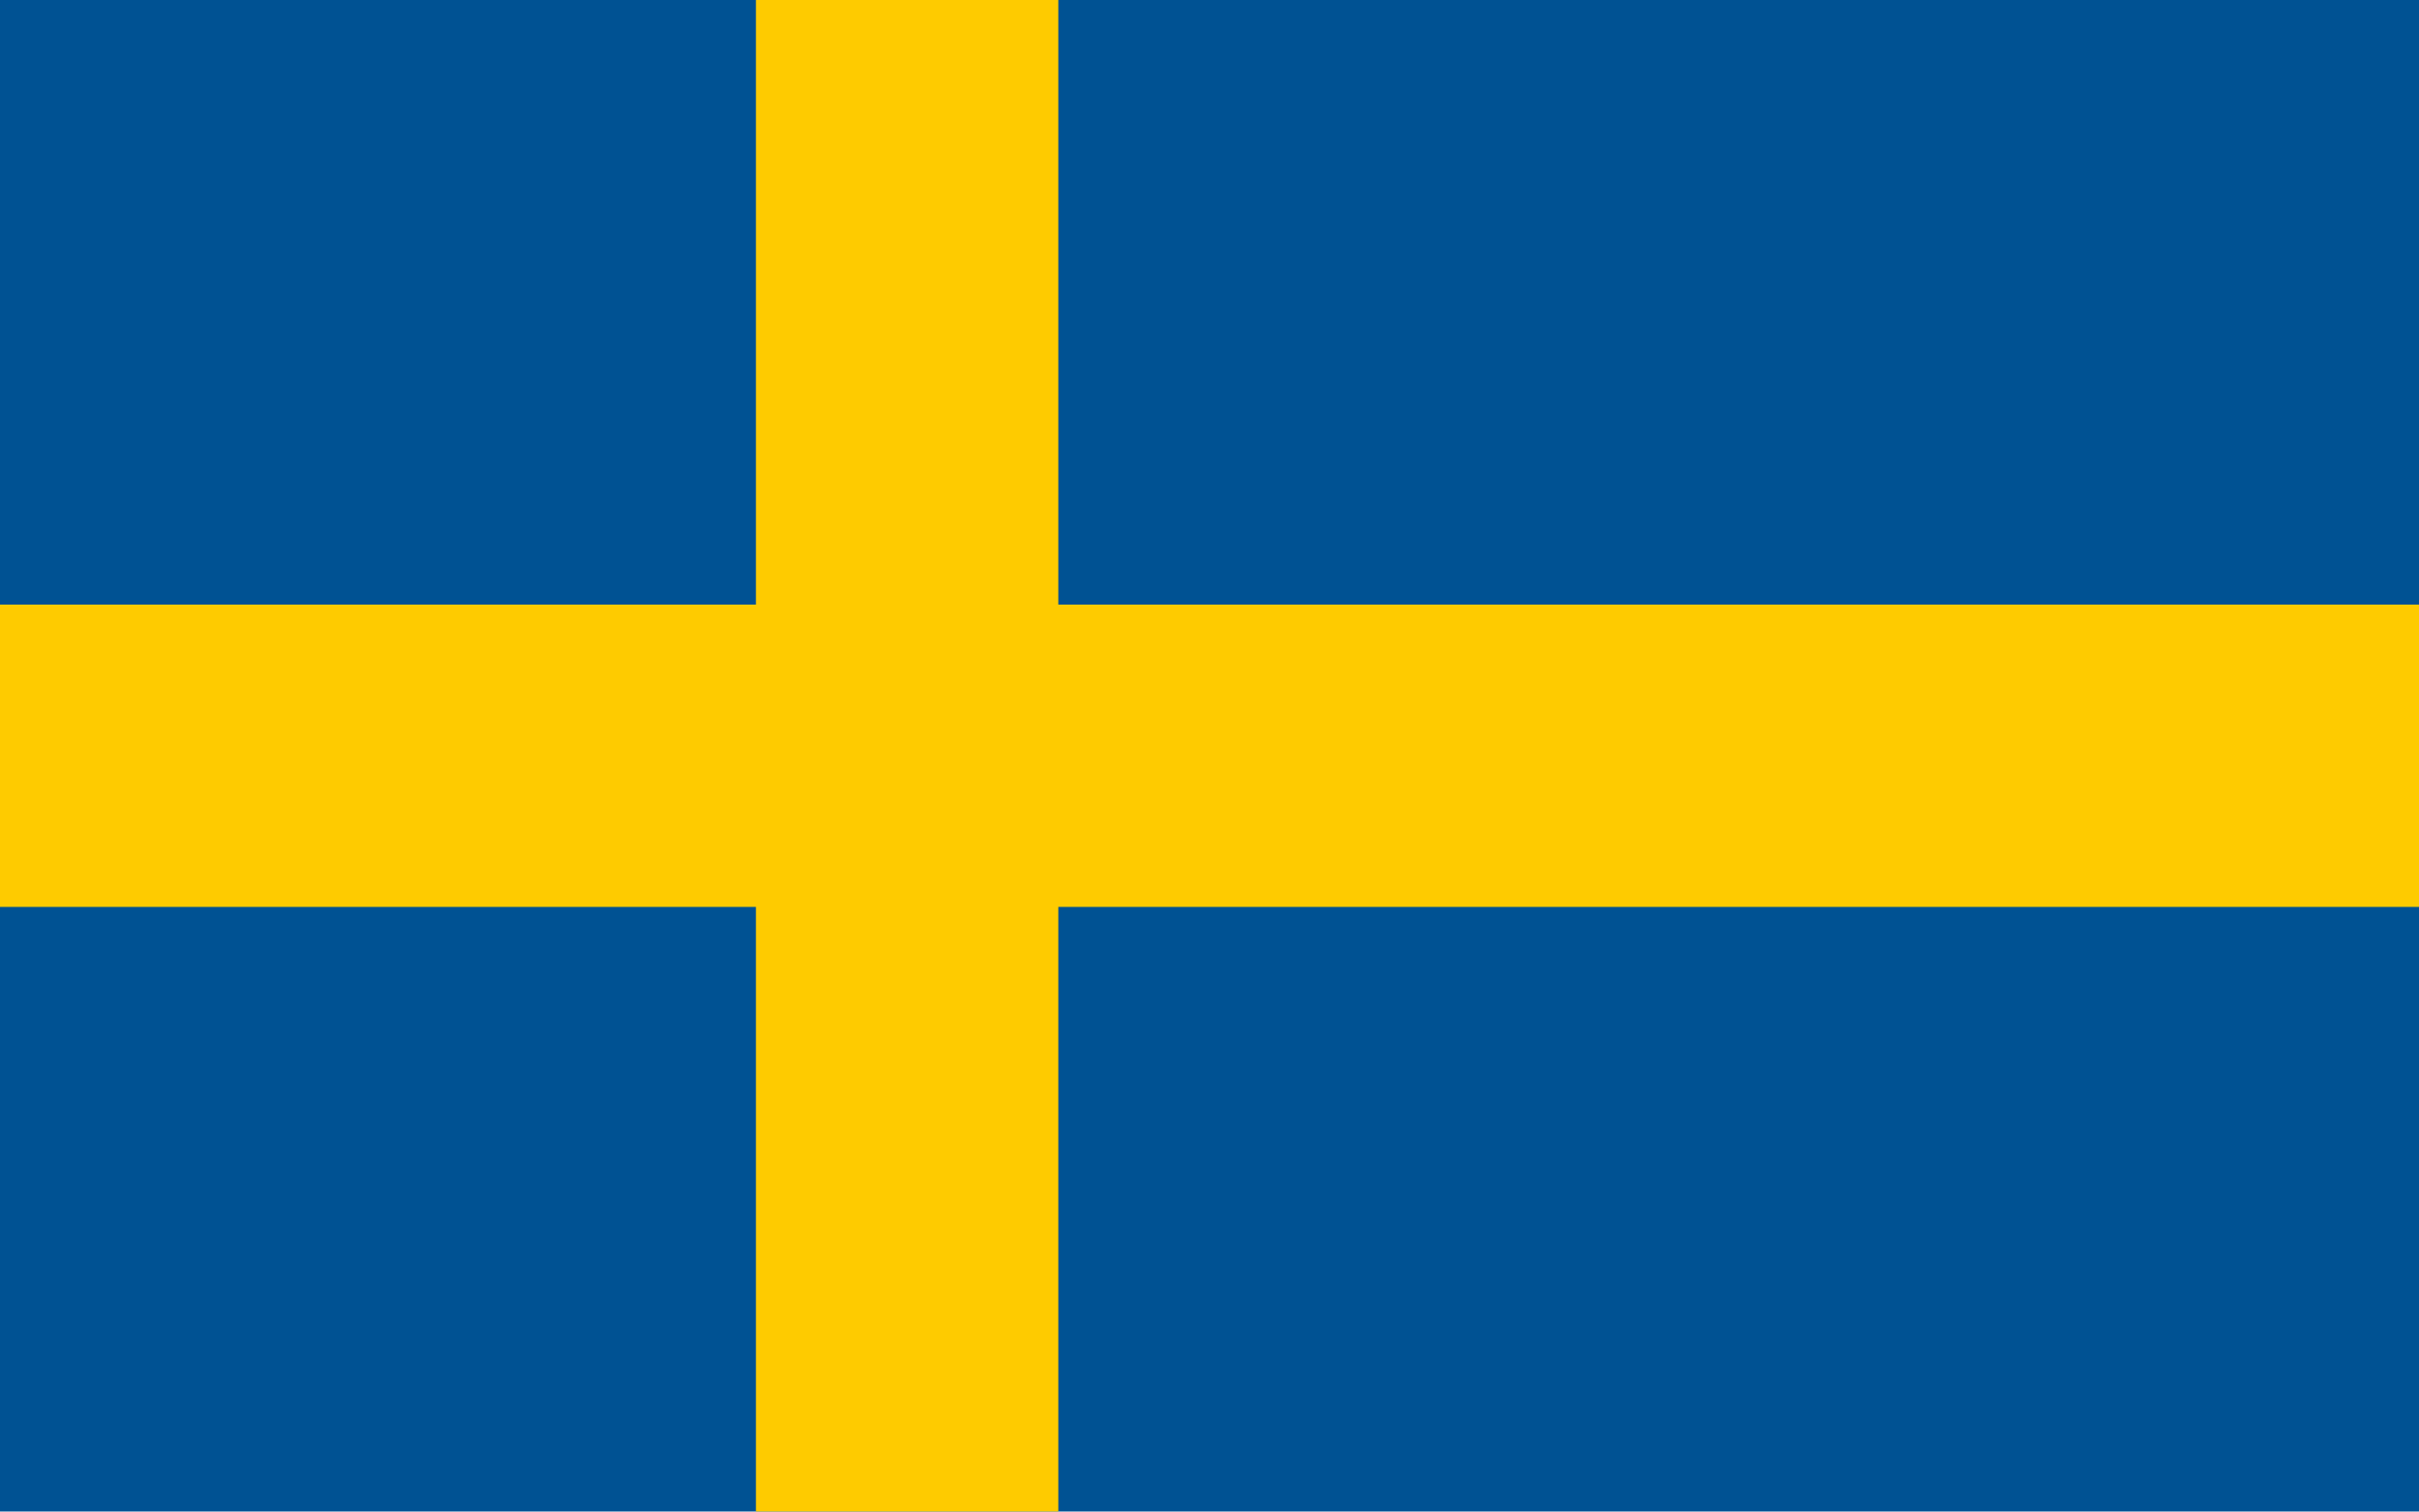
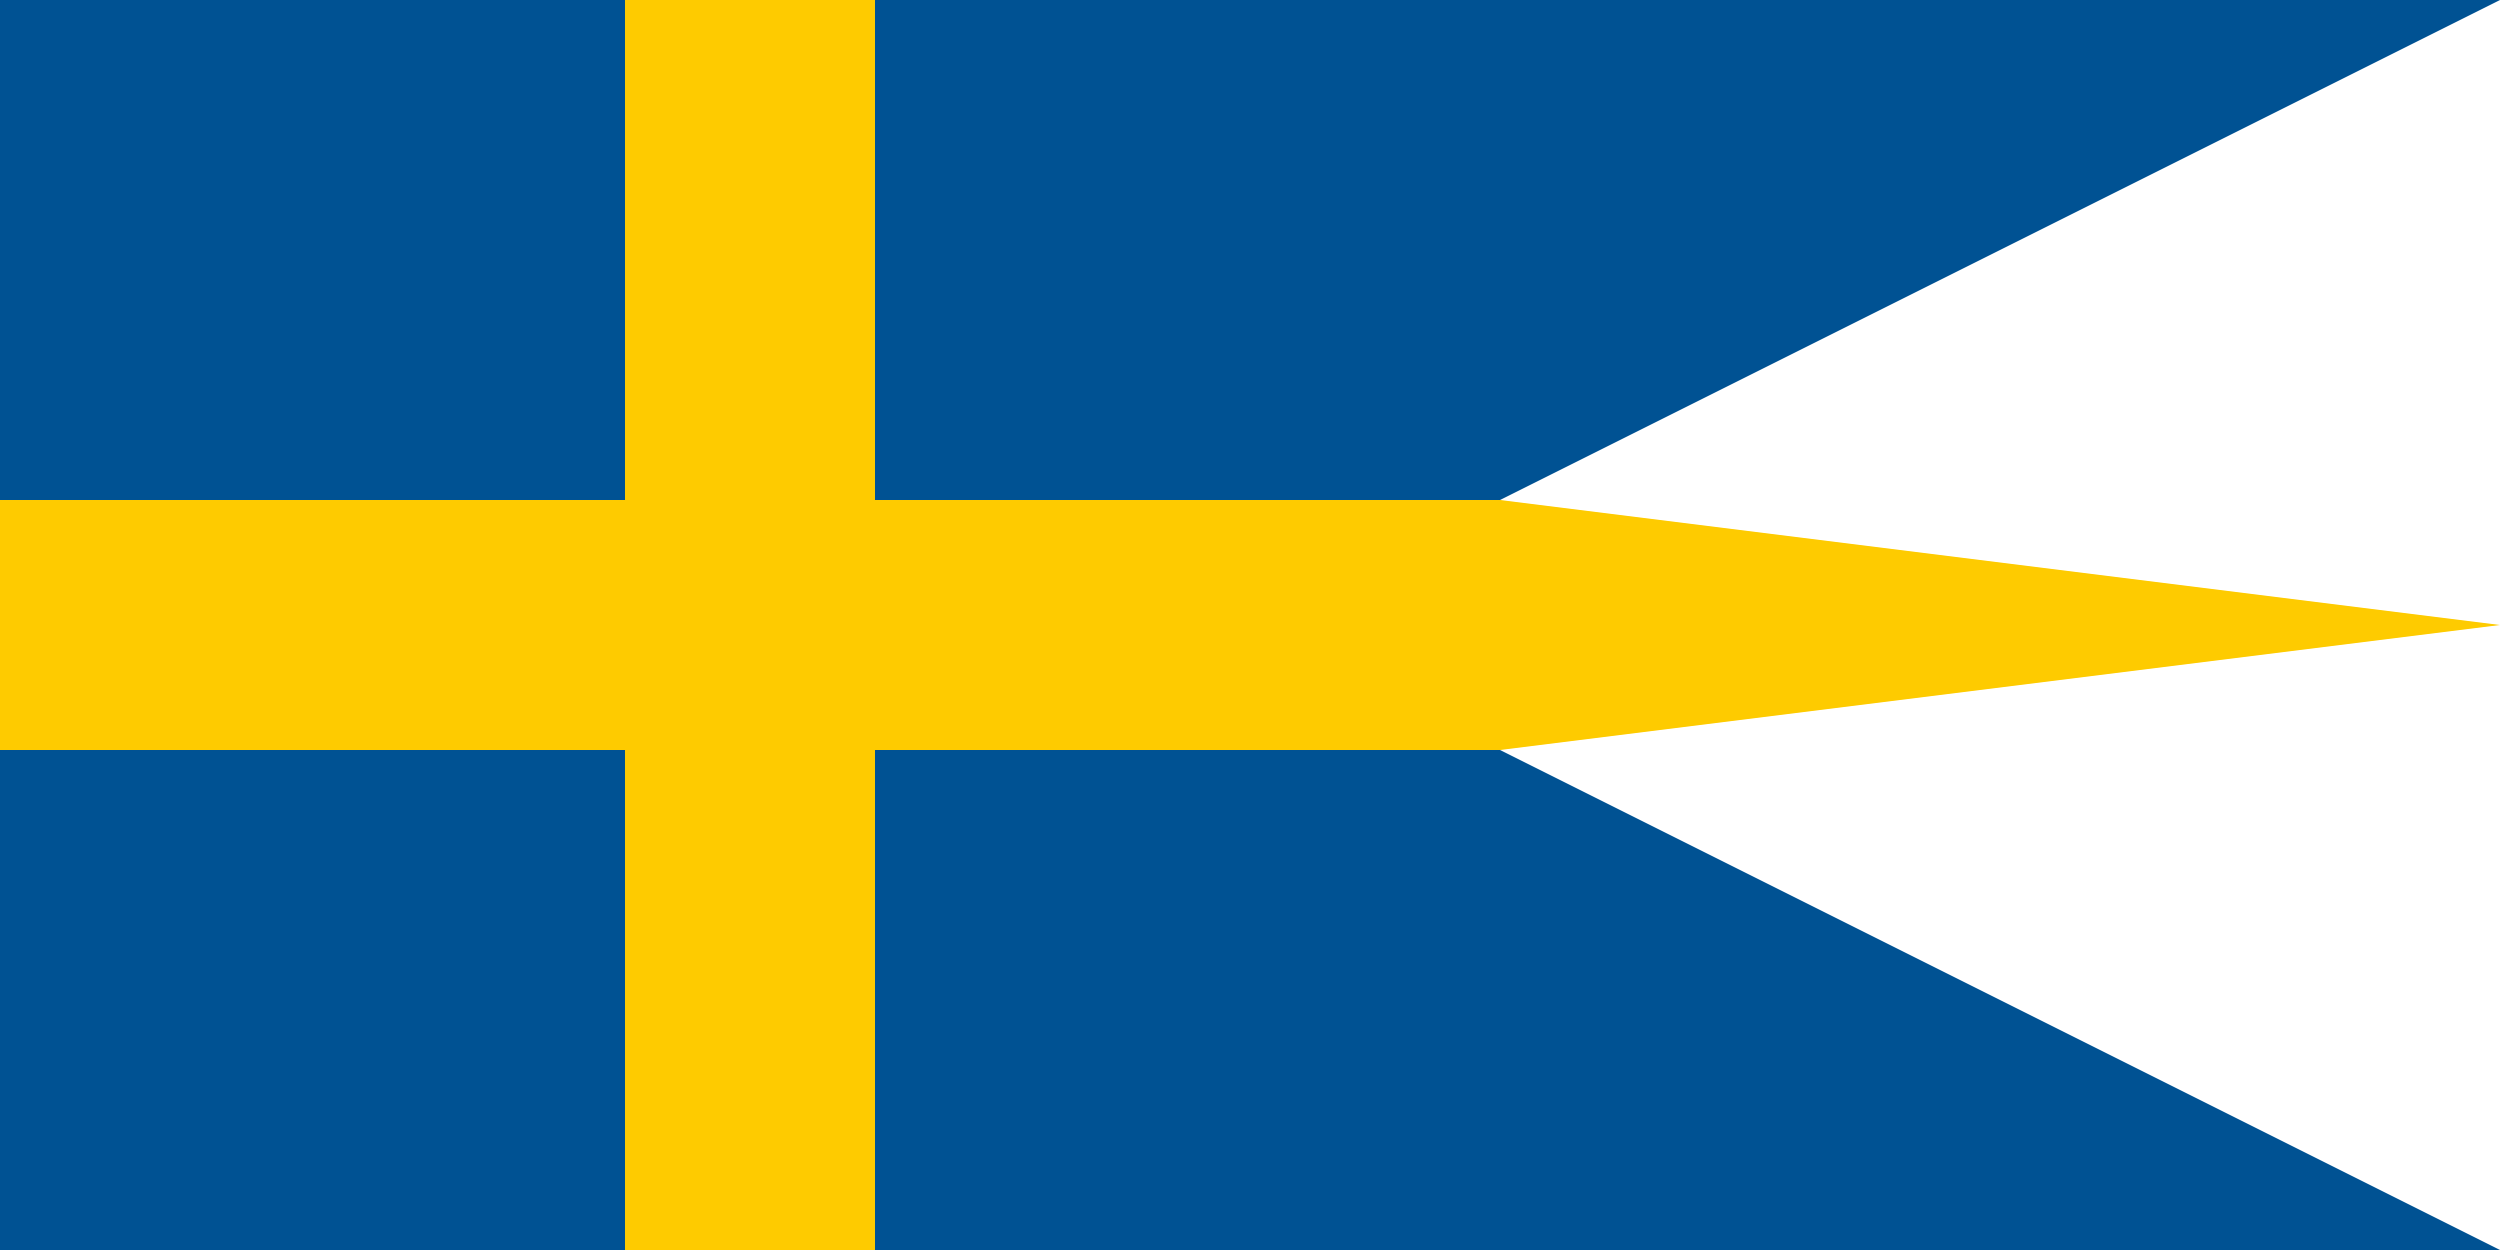
- <svg xmlns="http://www.w3.org/2000/svg" viewBox="0 0 8 5" width="1600" height="1000">
-   <path fill="#005293" d="M0,0H8V5H0Z" />
-   <path stroke="#fecb00" d="M0,2.5h8M3,0v5" />
+ <svg xmlns="http://www.w3.org/2000/svg" version="1.0" width="600" height="300">
+   <path d="M 0,0 H 600 L 360,120 V 180 L 600,300 H 0 z" fill="#005293" />
+   <rect x="150" width="60" height="300" fill="#fecb00" />
+   <path d="M 0,120 H 360 L 600,150 L 360,180 H 0 z" fill="#fecb00" />
</svg>
